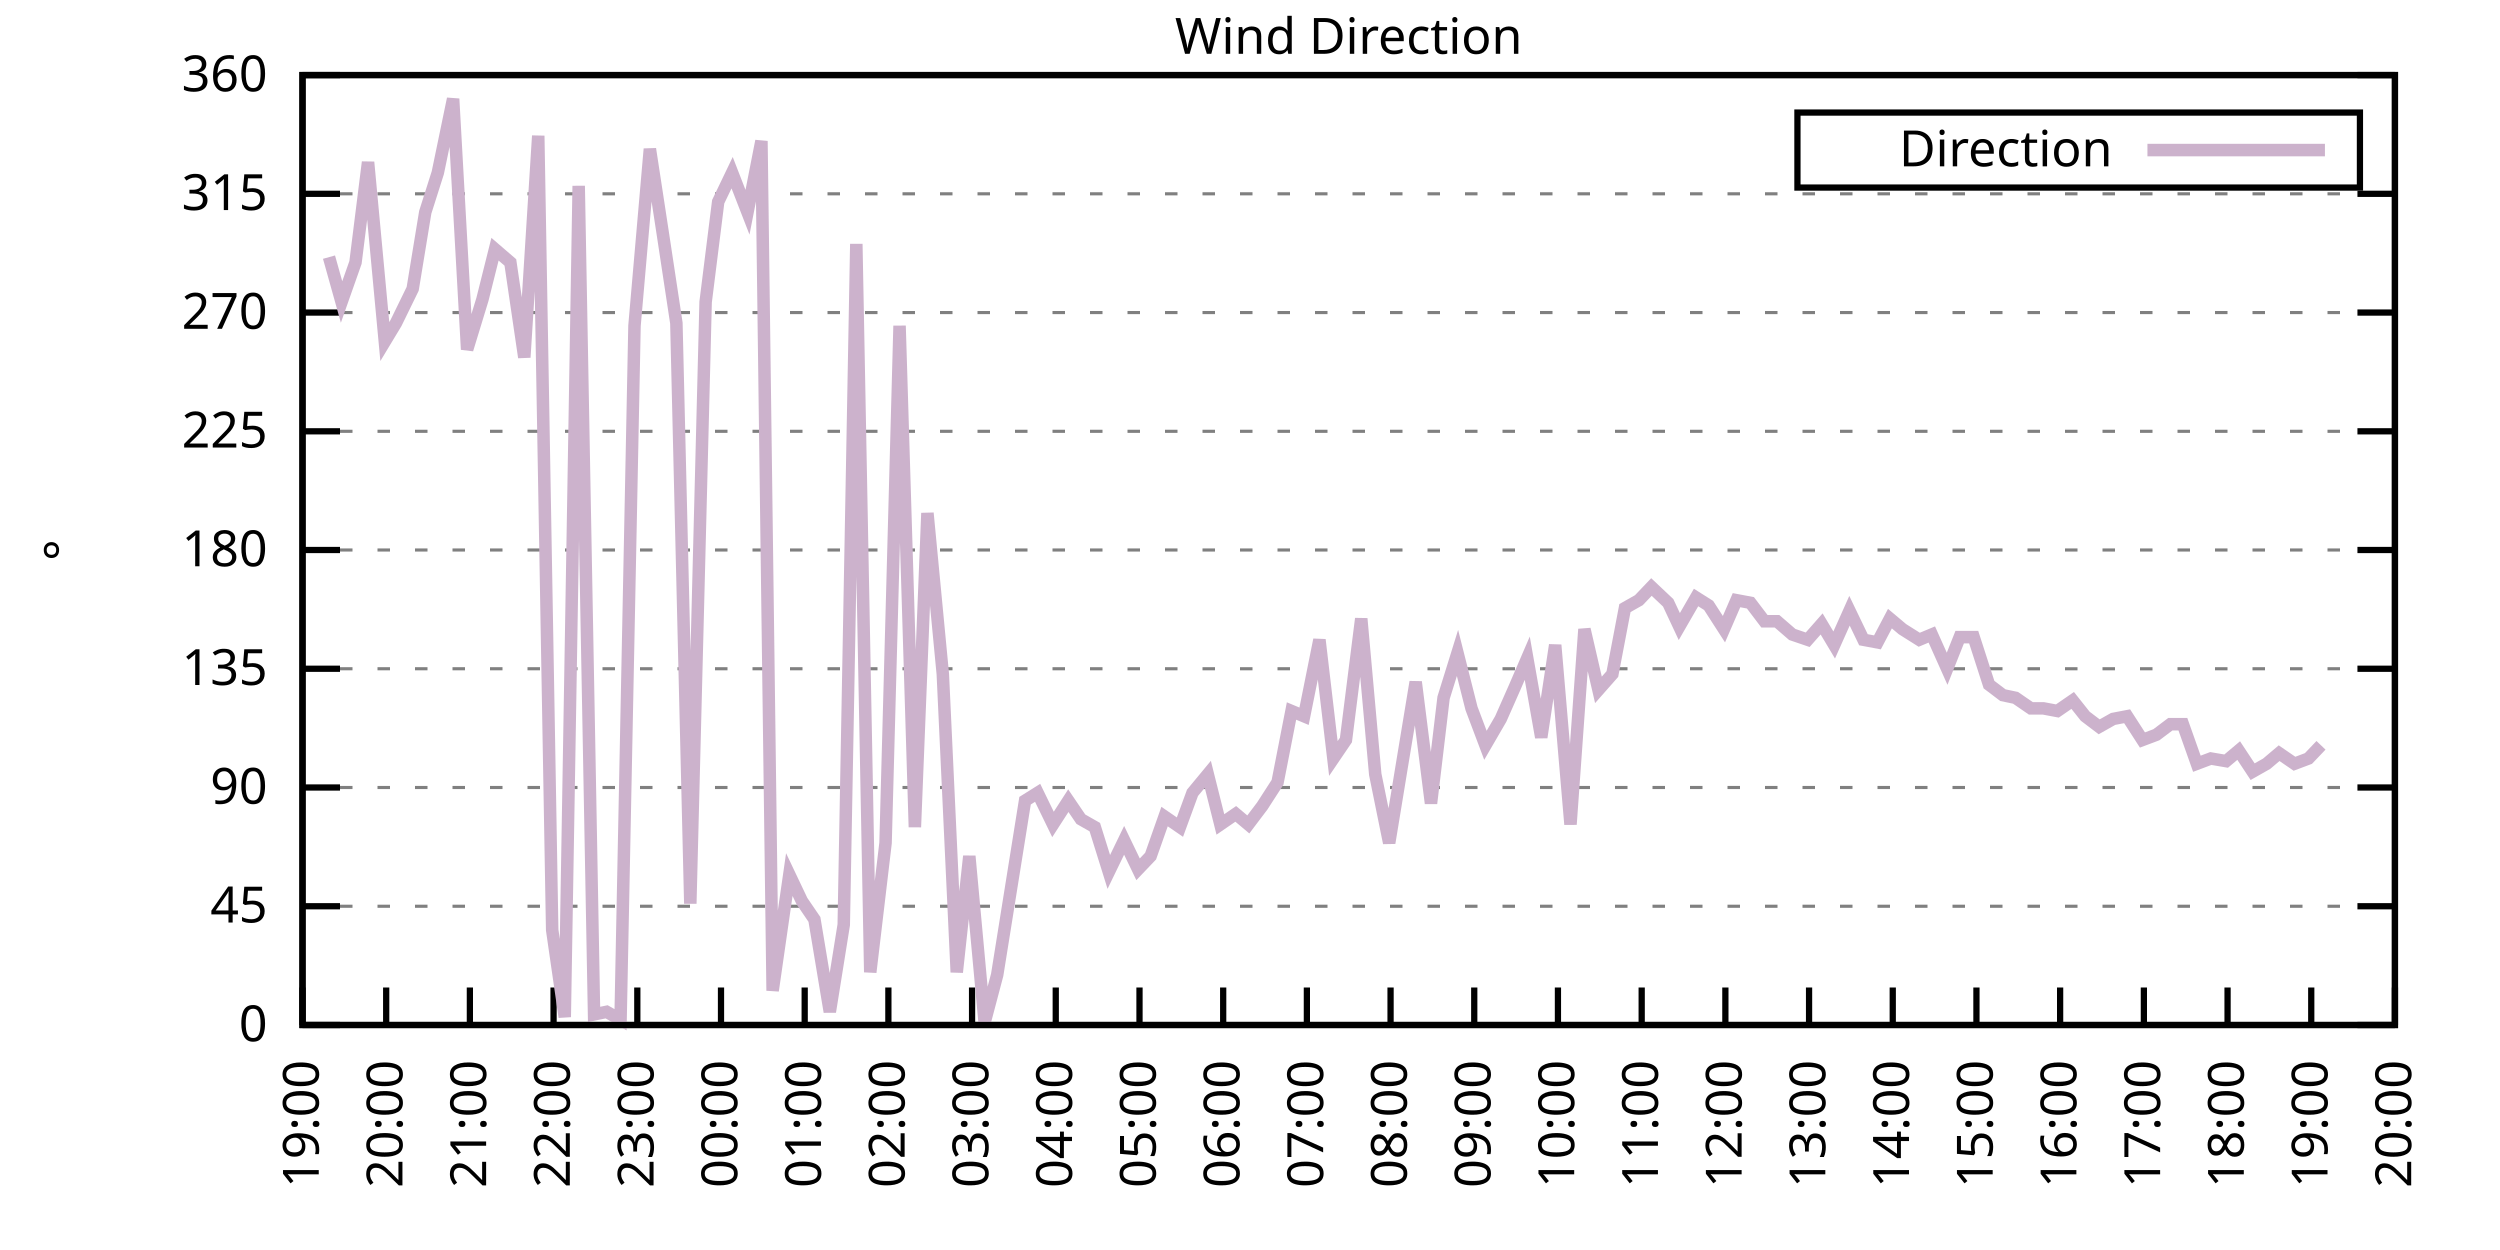
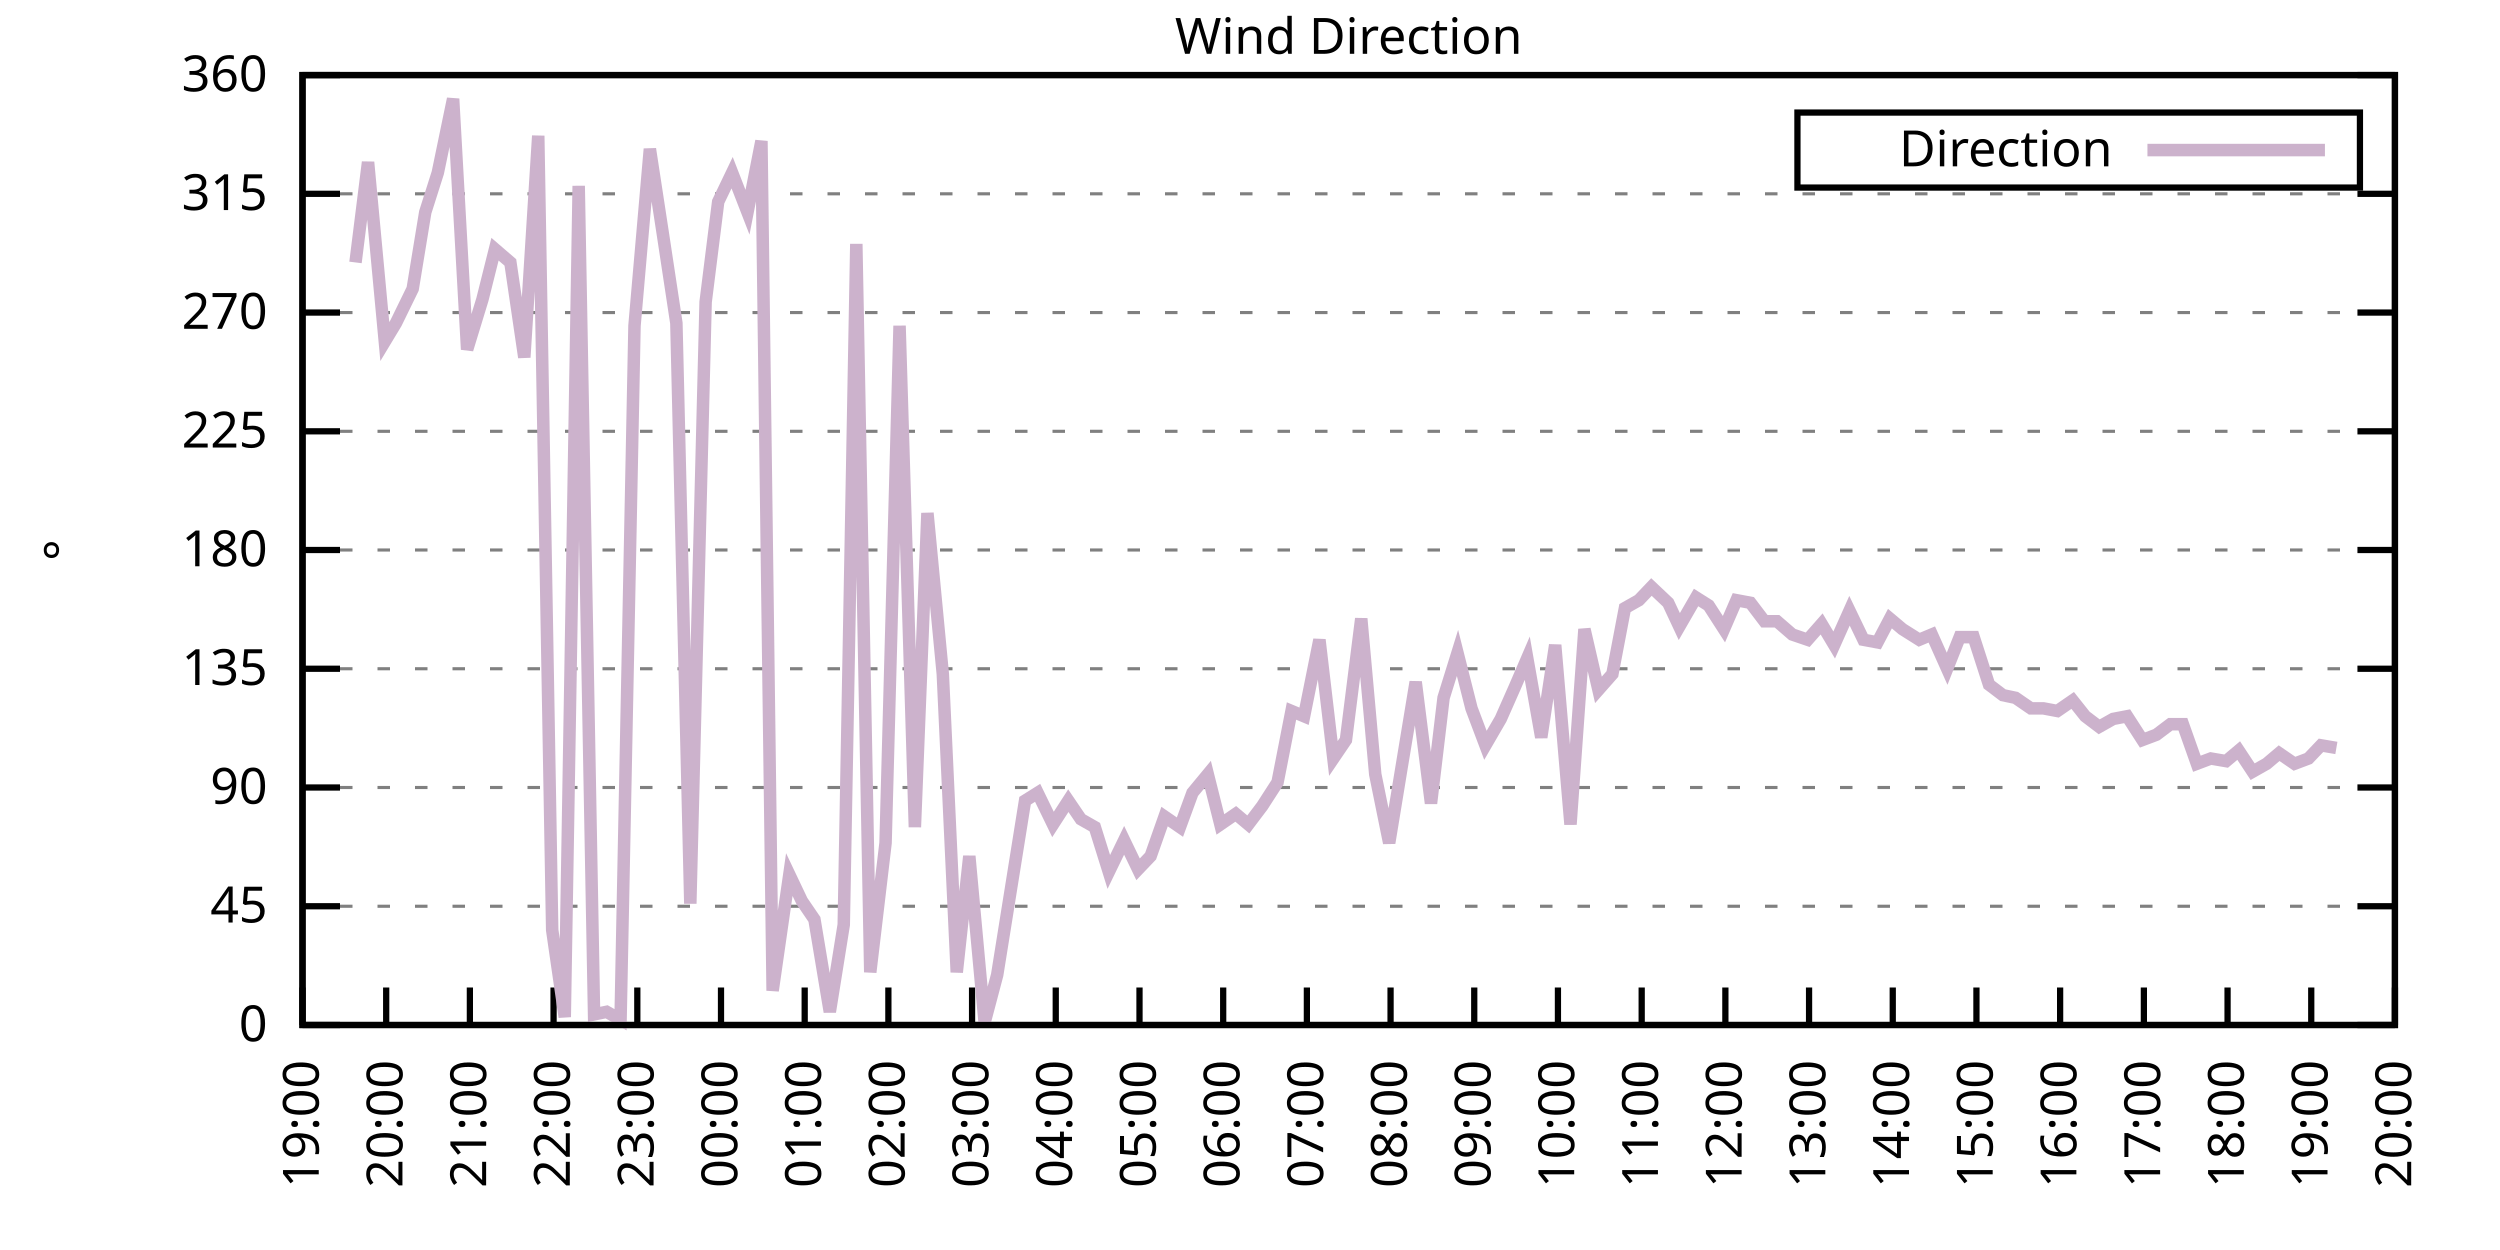
<svg xmlns="http://www.w3.org/2000/svg" xmlns:xlink="http://www.w3.org/1999/xlink" width="400" height="200" viewBox="0 0 400 200">
  <g id="gnuplot_canvas">
    <rect x="0" y="0" width="400" height="200" fill="none" />
    <defs>
      <circle id="gpDot" r="0.5" stroke-width="0.5" stroke="currentColor" />
      <path id="gpPt0" stroke-width="0.333" stroke="currentColor" d="M-1,0 h2 M0,-1 v2" />
      <path id="gpPt1" stroke-width="0.333" stroke="currentColor" d="M-1,-1 L1,1 M1,-1 L-1,1" />
      <path id="gpPt2" stroke-width="0.333" stroke="currentColor" d="M-1,0 L1,0 M0,-1 L0,1 M-1,-1 L1,1 M-1,1 L1,-1" />
      <rect id="gpPt3" stroke-width="0.333" stroke="currentColor" x="-1" y="-1" width="2" height="2" />
      <rect id="gpPt4" stroke-width="0.333" stroke="currentColor" fill="currentColor" x="-1" y="-1" width="2" height="2" />
      <circle id="gpPt5" stroke-width="0.333" stroke="currentColor" cx="0" cy="0" r="1" />
      <use xlink:href="#gpPt5" id="gpPt6" fill="currentColor" stroke="none" />
      <path id="gpPt7" stroke-width="0.333" stroke="currentColor" d="M0,-1.33 L-1.33,0.67 L1.33,0.67 z" />
      <use xlink:href="#gpPt7" id="gpPt8" fill="currentColor" stroke="none" />
      <use xlink:href="#gpPt7" id="gpPt9" stroke="currentColor" transform="rotate(180)" />
      <use xlink:href="#gpPt9" id="gpPt10" fill="currentColor" stroke="none" />
      <use xlink:href="#gpPt3" id="gpPt11" stroke="currentColor" transform="rotate(45)" />
      <use xlink:href="#gpPt11" id="gpPt12" fill="currentColor" stroke="none" />
      <path id="gpPt13" stroke-width="0.333" stroke="currentColor" d="M0,1.330 L1.265,0.411 L0.782,-1.067 L-0.782,-1.076 L-1.265,0.411 z" />
      <use xlink:href="#gpPt13" id="gpPt14" fill="currentColor" stroke="none" />
      <filter id="textbox" filterUnits="objectBoundingBox" x="0" y="0" height="1" width="1">
        <feFlood flood-color="white" flood-opacity="1" result="bgnd" />
        <feComposite in="SourceGraphic" in2="bgnd" operator="atop" />
      </filter>
      <filter id="greybox" filterUnits="objectBoundingBox" x="0" y="0" height="1" width="1">
        <feFlood flood-color="lightgrey" flood-opacity="1" result="grey" />
        <feComposite in="SourceGraphic" in2="grey" operator="atop" />
      </filter>
    </defs>
    <g fill="none" color="white" stroke="currentColor" stroke-width="1.00" stroke-linecap="butt" stroke-linejoin="miter">
</g>
    <g fill="none" color="black" stroke="currentColor" stroke-width="1.00" stroke-linecap="butt" stroke-linejoin="miter">
      <g stroke="none" shape-rendering="crispEdges">
        <polygon fill="rgb(255, 255, 255)" points="48.40,164.00 383.18,164.00 383.18,12.02 48.40,12.02 " />
      </g>
    </g>
    <g fill="none" color="black" stroke="currentColor" stroke-width="1.00" stroke-linecap="butt" stroke-linejoin="miter">
</g>
    <g fill="none" color="black" stroke="black" stroke-width="0.50" stroke-linecap="butt" stroke-linejoin="miter">
</g>
    <g fill="none" color="gray" stroke="currentColor" stroke-width="0.50" stroke-linecap="butt" stroke-linejoin="miter">
      <path stroke="gray" stroke-dasharray="2,4" class="gridline" d="M48.40,164.00 L383.19,164.00  " />
    </g>
    <g fill="none" color="gray" stroke="gray" stroke-width="1.00" stroke-linecap="butt" stroke-linejoin="miter">
</g>
    <g fill="none" color="black" stroke="currentColor" stroke-width="1.00" stroke-linecap="butt" stroke-linejoin="miter">
      <path stroke="black" d="M48.40,164.00 L54.40,164.00 M383.19,164.00 L377.19,164.00  " />
      <g transform="translate(42.80,166.60)" stroke="none" fill="black" font-family="Sans" font-size="8.00" text-anchor="end">
        <text>
          <tspan font-family="Sans"> 0</tspan>
        </text>
      </g>
    </g>
    <g fill="none" color="black" stroke="currentColor" stroke-width="1.00" stroke-linecap="butt" stroke-linejoin="miter">
</g>
    <g fill="none" color="black" stroke="black" stroke-width="0.50" stroke-linecap="butt" stroke-linejoin="miter">
</g>
    <g fill="none" color="gray" stroke="currentColor" stroke-width="0.50" stroke-linecap="butt" stroke-linejoin="miter">
      <path stroke="gray" stroke-dasharray="2,4" class="gridline" d="M48.40,145.00 L383.19,145.00  " />
    </g>
    <g fill="none" color="gray" stroke="gray" stroke-width="1.00" stroke-linecap="butt" stroke-linejoin="miter">
</g>
    <g fill="none" color="black" stroke="currentColor" stroke-width="1.00" stroke-linecap="butt" stroke-linejoin="miter">
      <path stroke="black" d="M48.40,145.00 L54.40,145.00 M383.19,145.00 L377.19,145.00  " />
      <g transform="translate(42.80,147.60)" stroke="none" fill="black" font-family="Sans" font-size="8.00" text-anchor="end">
        <text>
          <tspan font-family="Sans"> 45</tspan>
        </text>
      </g>
    </g>
    <g fill="none" color="black" stroke="currentColor" stroke-width="1.00" stroke-linecap="butt" stroke-linejoin="miter">
</g>
    <g fill="none" color="black" stroke="black" stroke-width="0.50" stroke-linecap="butt" stroke-linejoin="miter">
</g>
    <g fill="none" color="gray" stroke="currentColor" stroke-width="0.50" stroke-linecap="butt" stroke-linejoin="miter">
      <path stroke="gray" stroke-dasharray="2,4" class="gridline" d="M48.40,126.00 L383.19,126.00  " />
    </g>
    <g fill="none" color="gray" stroke="gray" stroke-width="1.00" stroke-linecap="butt" stroke-linejoin="miter">
</g>
    <g fill="none" color="black" stroke="currentColor" stroke-width="1.00" stroke-linecap="butt" stroke-linejoin="miter">
      <path stroke="black" d="M48.40,126.00 L54.40,126.00 M383.19,126.00 L377.19,126.00  " />
      <g transform="translate(42.80,128.60)" stroke="none" fill="black" font-family="Sans" font-size="8.00" text-anchor="end">
        <text>
          <tspan font-family="Sans"> 90</tspan>
        </text>
      </g>
    </g>
    <g fill="none" color="black" stroke="currentColor" stroke-width="1.00" stroke-linecap="butt" stroke-linejoin="miter">
</g>
    <g fill="none" color="black" stroke="black" stroke-width="0.50" stroke-linecap="butt" stroke-linejoin="miter">
</g>
    <g fill="none" color="gray" stroke="currentColor" stroke-width="0.50" stroke-linecap="butt" stroke-linejoin="miter">
      <path stroke="gray" stroke-dasharray="2,4" class="gridline" d="M48.40,107.00 L383.19,107.00  " />
    </g>
    <g fill="none" color="gray" stroke="gray" stroke-width="1.00" stroke-linecap="butt" stroke-linejoin="miter">
</g>
    <g fill="none" color="black" stroke="currentColor" stroke-width="1.00" stroke-linecap="butt" stroke-linejoin="miter">
      <path stroke="black" d="M48.40,107.00 L54.40,107.00 M383.19,107.00 L377.19,107.00  " />
      <g transform="translate(42.80,109.60)" stroke="none" fill="black" font-family="Sans" font-size="8.00" text-anchor="end">
        <text>
          <tspan font-family="Sans"> 135</tspan>
        </text>
      </g>
    </g>
    <g fill="none" color="black" stroke="currentColor" stroke-width="1.00" stroke-linecap="butt" stroke-linejoin="miter">
</g>
    <g fill="none" color="black" stroke="black" stroke-width="0.50" stroke-linecap="butt" stroke-linejoin="miter">
</g>
    <g fill="none" color="gray" stroke="currentColor" stroke-width="0.50" stroke-linecap="butt" stroke-linejoin="miter">
      <path stroke="gray" stroke-dasharray="2,4" class="gridline" d="M48.40,88.00 L383.19,88.00  " />
    </g>
    <g fill="none" color="gray" stroke="gray" stroke-width="1.00" stroke-linecap="butt" stroke-linejoin="miter">
</g>
    <g fill="none" color="black" stroke="currentColor" stroke-width="1.00" stroke-linecap="butt" stroke-linejoin="miter">
      <path stroke="black" d="M48.40,88.00 L54.40,88.00 M383.19,88.00 L377.19,88.00  " />
      <g transform="translate(42.80,90.60)" stroke="none" fill="black" font-family="Sans" font-size="8.00" text-anchor="end">
        <text>
          <tspan font-family="Sans"> 180</tspan>
        </text>
      </g>
    </g>
    <g fill="none" color="black" stroke="currentColor" stroke-width="1.00" stroke-linecap="butt" stroke-linejoin="miter">
</g>
    <g fill="none" color="black" stroke="black" stroke-width="0.50" stroke-linecap="butt" stroke-linejoin="miter">
</g>
    <g fill="none" color="gray" stroke="currentColor" stroke-width="0.50" stroke-linecap="butt" stroke-linejoin="miter">
      <path stroke="gray" stroke-dasharray="2,4" class="gridline" d="M48.40,69.01 L383.19,69.01  " />
    </g>
    <g fill="none" color="gray" stroke="gray" stroke-width="1.00" stroke-linecap="butt" stroke-linejoin="miter">
</g>
    <g fill="none" color="black" stroke="currentColor" stroke-width="1.00" stroke-linecap="butt" stroke-linejoin="miter">
      <path stroke="black" d="M48.40,69.01 L54.40,69.01 M383.19,69.01 L377.19,69.01  " />
      <g transform="translate(42.80,71.61)" stroke="none" fill="black" font-family="Sans" font-size="8.00" text-anchor="end">
        <text>
          <tspan font-family="Sans"> 225</tspan>
        </text>
      </g>
    </g>
    <g fill="none" color="black" stroke="currentColor" stroke-width="1.00" stroke-linecap="butt" stroke-linejoin="miter">
</g>
    <g fill="none" color="black" stroke="black" stroke-width="0.50" stroke-linecap="butt" stroke-linejoin="miter">
</g>
    <g fill="none" color="gray" stroke="currentColor" stroke-width="0.50" stroke-linecap="butt" stroke-linejoin="miter">
      <path stroke="gray" stroke-dasharray="2,4" class="gridline" d="M48.40,50.01 L383.19,50.01  " />
    </g>
    <g fill="none" color="gray" stroke="gray" stroke-width="1.00" stroke-linecap="butt" stroke-linejoin="miter">
</g>
    <g fill="none" color="black" stroke="currentColor" stroke-width="1.00" stroke-linecap="butt" stroke-linejoin="miter">
      <path stroke="black" d="M48.40,50.01 L54.40,50.01 M383.19,50.01 L377.19,50.01  " />
      <g transform="translate(42.80,52.61)" stroke="none" fill="black" font-family="Sans" font-size="8.00" text-anchor="end">
        <text>
          <tspan font-family="Sans"> 270</tspan>
        </text>
      </g>
    </g>
    <g fill="none" color="black" stroke="currentColor" stroke-width="1.00" stroke-linecap="butt" stroke-linejoin="miter">
</g>
    <g fill="none" color="black" stroke="black" stroke-width="0.50" stroke-linecap="butt" stroke-linejoin="miter">
</g>
    <g fill="none" color="gray" stroke="currentColor" stroke-width="0.50" stroke-linecap="butt" stroke-linejoin="miter">
      <path stroke="gray" stroke-dasharray="2,4" class="gridline" d="M48.40,31.01 L383.19,31.01  " />
    </g>
    <g fill="none" color="gray" stroke="gray" stroke-width="1.00" stroke-linecap="butt" stroke-linejoin="miter">
</g>
    <g fill="none" color="black" stroke="currentColor" stroke-width="1.00" stroke-linecap="butt" stroke-linejoin="miter">
      <path stroke="black" d="M48.40,31.01 L54.40,31.01 M383.19,31.01 L377.19,31.01  " />
      <g transform="translate(42.80,33.61)" stroke="none" fill="black" font-family="Sans" font-size="8.00" text-anchor="end">
        <text>
          <tspan font-family="Sans"> 315</tspan>
        </text>
      </g>
    </g>
    <g fill="none" color="black" stroke="currentColor" stroke-width="1.00" stroke-linecap="butt" stroke-linejoin="miter">
</g>
    <g fill="none" color="black" stroke="black" stroke-width="0.50" stroke-linecap="butt" stroke-linejoin="miter">
</g>
    <g fill="none" color="gray" stroke="currentColor" stroke-width="0.50" stroke-linecap="butt" stroke-linejoin="miter">
      <path stroke="gray" stroke-dasharray="2,4" class="gridline" d="M48.40,12.01 L383.19,12.01  " />
    </g>
    <g fill="none" color="gray" stroke="gray" stroke-width="1.00" stroke-linecap="butt" stroke-linejoin="miter">
</g>
    <g fill="none" color="black" stroke="currentColor" stroke-width="1.00" stroke-linecap="butt" stroke-linejoin="miter">
      <path stroke="black" d="M48.40,12.01 L54.40,12.01 M383.19,12.01 L377.19,12.01  " />
      <g transform="translate(42.80,14.61)" stroke="none" fill="black" font-family="Sans" font-size="8.00" text-anchor="end">
        <text>
          <tspan font-family="Sans"> 360</tspan>
        </text>
      </g>
    </g>
    <g fill="none" color="black" stroke="currentColor" stroke-width="1.00" stroke-linecap="butt" stroke-linejoin="miter">
      <path stroke="black" d="M48.40,164.00 L48.40,158.00  " />
      <g transform="translate(51.00,169.60) rotate(270.00)" stroke="none" fill="black" font-family="Sans" font-size="8.00" text-anchor="end">
        <text>
          <tspan font-family="Sans">19:00</tspan>
        </text>
      </g>
    </g>
    <g fill="none" color="black" stroke="currentColor" stroke-width="1.00" stroke-linecap="butt" stroke-linejoin="miter">
      <path stroke="black" d="M61.79,164.00 L61.79,158.00  " />
      <g transform="translate(64.39,169.60) rotate(270.00)" stroke="none" fill="black" font-family="Sans" font-size="8.00" text-anchor="end">
        <text>
          <tspan font-family="Sans">20:00</tspan>
        </text>
      </g>
    </g>
    <g fill="none" color="black" stroke="currentColor" stroke-width="1.00" stroke-linecap="butt" stroke-linejoin="miter">
      <path stroke="black" d="M75.18,164.00 L75.18,158.00  " />
      <g transform="translate(77.78,169.60) rotate(270.00)" stroke="none" fill="black" font-family="Sans" font-size="8.00" text-anchor="end">
        <text>
          <tspan font-family="Sans">21:00</tspan>
        </text>
      </g>
    </g>
    <g fill="none" color="black" stroke="currentColor" stroke-width="1.00" stroke-linecap="butt" stroke-linejoin="miter">
      <path stroke="black" d="M88.57,164.00 L88.57,158.00  " />
      <g transform="translate(91.17,169.60) rotate(270.00)" stroke="none" fill="black" font-family="Sans" font-size="8.00" text-anchor="end">
        <text>
          <tspan font-family="Sans">22:00</tspan>
        </text>
      </g>
    </g>
    <g fill="none" color="black" stroke="currentColor" stroke-width="1.00" stroke-linecap="butt" stroke-linejoin="miter">
      <path stroke="black" d="M101.97,164.00 L101.97,158.00  " />
      <g transform="translate(104.57,169.60) rotate(270.00)" stroke="none" fill="black" font-family="Sans" font-size="8.00" text-anchor="end">
        <text>
          <tspan font-family="Sans">23:00</tspan>
        </text>
      </g>
    </g>
    <g fill="none" color="black" stroke="currentColor" stroke-width="1.00" stroke-linecap="butt" stroke-linejoin="miter">
      <path stroke="black" d="M115.36,164.00 L115.36,158.00  " />
      <g transform="translate(117.96,169.60) rotate(270.00)" stroke="none" fill="black" font-family="Sans" font-size="8.00" text-anchor="end">
        <text>
          <tspan font-family="Sans">00:00</tspan>
        </text>
      </g>
    </g>
    <g fill="none" color="black" stroke="currentColor" stroke-width="1.00" stroke-linecap="butt" stroke-linejoin="miter">
      <path stroke="black" d="M128.75,164.00 L128.75,158.00  " />
      <g transform="translate(131.35,169.60) rotate(270.00)" stroke="none" fill="black" font-family="Sans" font-size="8.00" text-anchor="end">
        <text>
          <tspan font-family="Sans">01:00</tspan>
        </text>
      </g>
    </g>
    <g fill="none" color="black" stroke="currentColor" stroke-width="1.00" stroke-linecap="butt" stroke-linejoin="miter">
      <path stroke="black" d="M142.14,164.00 L142.14,158.00  " />
      <g transform="translate(144.74,169.60) rotate(270.00)" stroke="none" fill="black" font-family="Sans" font-size="8.00" text-anchor="end">
        <text>
          <tspan font-family="Sans">02:00</tspan>
        </text>
      </g>
    </g>
    <g fill="none" color="black" stroke="currentColor" stroke-width="1.00" stroke-linecap="butt" stroke-linejoin="miter">
      <path stroke="black" d="M155.53,164.00 L155.53,158.00  " />
      <g transform="translate(158.13,169.60) rotate(270.00)" stroke="none" fill="black" font-family="Sans" font-size="8.00" text-anchor="end">
        <text>
          <tspan font-family="Sans">03:00</tspan>
        </text>
      </g>
    </g>
    <g fill="none" color="black" stroke="currentColor" stroke-width="1.00" stroke-linecap="butt" stroke-linejoin="miter">
      <path stroke="black" d="M168.92,164.00 L168.92,158.00  " />
      <g transform="translate(171.52,169.60) rotate(270.00)" stroke="none" fill="black" font-family="Sans" font-size="8.00" text-anchor="end">
        <text>
          <tspan font-family="Sans">04:00</tspan>
        </text>
      </g>
    </g>
    <g fill="none" color="black" stroke="currentColor" stroke-width="1.00" stroke-linecap="butt" stroke-linejoin="miter">
      <path stroke="black" d="M182.32,164.00 L182.32,158.00  " />
      <g transform="translate(184.92,169.60) rotate(270.00)" stroke="none" fill="black" font-family="Sans" font-size="8.00" text-anchor="end">
        <text>
          <tspan font-family="Sans">05:00</tspan>
        </text>
      </g>
    </g>
    <g fill="none" color="black" stroke="currentColor" stroke-width="1.00" stroke-linecap="butt" stroke-linejoin="miter">
      <path stroke="black" d="M195.71,164.00 L195.71,158.00  " />
      <g transform="translate(198.31,169.60) rotate(270.00)" stroke="none" fill="black" font-family="Sans" font-size="8.00" text-anchor="end">
        <text>
          <tspan font-family="Sans">06:00</tspan>
        </text>
      </g>
    </g>
    <g fill="none" color="black" stroke="currentColor" stroke-width="1.00" stroke-linecap="butt" stroke-linejoin="miter">
      <path stroke="black" d="M209.10,164.00 L209.10,158.00  " />
      <g transform="translate(211.70,169.60) rotate(270.00)" stroke="none" fill="black" font-family="Sans" font-size="8.00" text-anchor="end">
        <text>
          <tspan font-family="Sans">07:00</tspan>
        </text>
      </g>
    </g>
    <g fill="none" color="black" stroke="currentColor" stroke-width="1.00" stroke-linecap="butt" stroke-linejoin="miter">
      <path stroke="black" d="M222.49,164.00 L222.49,158.00  " />
      <g transform="translate(225.09,169.60) rotate(270.00)" stroke="none" fill="black" font-family="Sans" font-size="8.00" text-anchor="end">
        <text>
          <tspan font-family="Sans">08:00</tspan>
        </text>
      </g>
    </g>
    <g fill="none" color="black" stroke="currentColor" stroke-width="1.00" stroke-linecap="butt" stroke-linejoin="miter">
      <path stroke="black" d="M235.88,164.00 L235.88,158.00  " />
      <g transform="translate(238.48,169.60) rotate(270.00)" stroke="none" fill="black" font-family="Sans" font-size="8.00" text-anchor="end">
        <text>
          <tspan font-family="Sans">09:00</tspan>
        </text>
      </g>
    </g>
    <g fill="none" color="black" stroke="currentColor" stroke-width="1.00" stroke-linecap="butt" stroke-linejoin="miter">
      <path stroke="black" d="M249.27,164.00 L249.27,158.00  " />
      <g transform="translate(251.87,169.60) rotate(270.00)" stroke="none" fill="black" font-family="Sans" font-size="8.00" text-anchor="end">
        <text>
          <tspan font-family="Sans">10:00</tspan>
        </text>
      </g>
    </g>
    <g fill="none" color="black" stroke="currentColor" stroke-width="1.00" stroke-linecap="butt" stroke-linejoin="miter">
      <path stroke="black" d="M262.67,164.00 L262.67,158.00  " />
      <g transform="translate(265.27,169.60) rotate(270.00)" stroke="none" fill="black" font-family="Sans" font-size="8.00" text-anchor="end">
        <text>
          <tspan font-family="Sans">11:00</tspan>
        </text>
      </g>
    </g>
    <g fill="none" color="black" stroke="currentColor" stroke-width="1.00" stroke-linecap="butt" stroke-linejoin="miter">
      <path stroke="black" d="M276.06,164.00 L276.06,158.00  " />
      <g transform="translate(278.66,169.60) rotate(270.00)" stroke="none" fill="black" font-family="Sans" font-size="8.00" text-anchor="end">
        <text>
          <tspan font-family="Sans">12:00</tspan>
        </text>
      </g>
    </g>
    <g fill="none" color="black" stroke="currentColor" stroke-width="1.00" stroke-linecap="butt" stroke-linejoin="miter">
      <path stroke="black" d="M289.45,164.00 L289.45,158.00  " />
      <g transform="translate(292.05,169.60) rotate(270.00)" stroke="none" fill="black" font-family="Sans" font-size="8.00" text-anchor="end">
        <text>
          <tspan font-family="Sans">13:00</tspan>
        </text>
      </g>
    </g>
    <g fill="none" color="black" stroke="currentColor" stroke-width="1.00" stroke-linecap="butt" stroke-linejoin="miter">
      <path stroke="black" d="M302.84,164.00 L302.84,158.00  " />
      <g transform="translate(305.44,169.60) rotate(270.00)" stroke="none" fill="black" font-family="Sans" font-size="8.00" text-anchor="end">
        <text>
          <tspan font-family="Sans">14:00</tspan>
        </text>
      </g>
    </g>
    <g fill="none" color="black" stroke="currentColor" stroke-width="1.00" stroke-linecap="butt" stroke-linejoin="miter">
      <path stroke="black" d="M316.23,164.00 L316.23,158.00  " />
      <g transform="translate(318.83,169.60) rotate(270.00)" stroke="none" fill="black" font-family="Sans" font-size="8.00" text-anchor="end">
        <text>
          <tspan font-family="Sans">15:00</tspan>
        </text>
      </g>
    </g>
    <g fill="none" color="black" stroke="currentColor" stroke-width="1.00" stroke-linecap="butt" stroke-linejoin="miter">
      <path stroke="black" d="M329.62,164.00 L329.62,158.00  " />
      <g transform="translate(332.22,169.60) rotate(270.00)" stroke="none" fill="black" font-family="Sans" font-size="8.00" text-anchor="end">
        <text>
          <tspan font-family="Sans">16:00</tspan>
        </text>
      </g>
    </g>
    <g fill="none" color="black" stroke="currentColor" stroke-width="1.00" stroke-linecap="butt" stroke-linejoin="miter">
      <path stroke="black" d="M343.02,164.00 L343.02,158.00  " />
      <g transform="translate(345.62,169.60) rotate(270.00)" stroke="none" fill="black" font-family="Sans" font-size="8.00" text-anchor="end">
        <text>
          <tspan font-family="Sans">17:00</tspan>
        </text>
      </g>
    </g>
    <g fill="none" color="black" stroke="currentColor" stroke-width="1.00" stroke-linecap="butt" stroke-linejoin="miter">
      <path stroke="black" d="M356.41,164.00 L356.41,158.00  " />
      <g transform="translate(359.01,169.60) rotate(270.00)" stroke="none" fill="black" font-family="Sans" font-size="8.00" text-anchor="end">
        <text>
          <tspan font-family="Sans">18:00</tspan>
        </text>
      </g>
    </g>
    <g fill="none" color="black" stroke="currentColor" stroke-width="1.00" stroke-linecap="butt" stroke-linejoin="miter">
      <path stroke="black" d="M369.80,164.00 L369.80,158.00  " />
      <g transform="translate(372.40,169.60) rotate(270.00)" stroke="none" fill="black" font-family="Sans" font-size="8.00" text-anchor="end">
        <text>
          <tspan font-family="Sans">19:00</tspan>
        </text>
      </g>
    </g>
    <g fill="none" color="black" stroke="currentColor" stroke-width="1.00" stroke-linecap="butt" stroke-linejoin="miter">
      <path stroke="black" d="M383.19,164.00 L383.19,158.00  " />
      <g transform="translate(385.79,169.60) rotate(270.00)" stroke="none" fill="black" font-family="Sans" font-size="8.00" text-anchor="end">
        <text>
          <tspan font-family="Sans">20:00</tspan>
        </text>
      </g>
    </g>
    <g fill="none" color="black" stroke="currentColor" stroke-width="1.00" stroke-linecap="butt" stroke-linejoin="miter">
</g>
    <g fill="none" color="black" stroke="currentColor" stroke-width="1.00" stroke-linecap="butt" stroke-linejoin="miter">
      <path stroke="black" d="M48.40,12.01 L48.40,164.00 L383.19,164.00 L383.19,12.01 L48.40,12.01 Z  " />
    </g>
    <g fill="none" color="black" stroke="currentColor" stroke-width="1.00" stroke-linecap="butt" stroke-linejoin="miter">
</g>
    <g fill="none" color="black" stroke="currentColor" stroke-width="1.00" stroke-linecap="butt" stroke-linejoin="miter">
      <path stroke="black" d="M287.59,30.01 L287.59,18.01 L377.59,18.01 L377.59,30.01 L287.59,30.01 Z  " />
    </g>
    <g id="Wind_direction_plot_1">
      <g fill="none" color="white" stroke="black" stroke-width="2.00" stroke-linecap="butt" stroke-linejoin="miter">
</g>
      <g fill="none" color="black" stroke="currentColor" stroke-width="2.00" stroke-linecap="butt" stroke-linejoin="miter">
        <g transform="translate(337.99,26.61)" stroke="none" fill="black" font-family="Sans" font-size="8.00" text-anchor="end">
          <text>
            <tspan font-family="Sans">Direction</tspan>
          </text>
        </g>
      </g>
      <g fill="none" color="black" stroke="currentColor" stroke-width="2.00" stroke-linecap="butt" stroke-linejoin="miter">
-         <path stroke="rgb(204, 178, 204)" d="M343.59,24.01 L371.99,24.01 M52.64,41.14 L54.65,48.32 L56.88,41.99 L58.89,25.94 L61.57,54.65 L63.35,51.70   L66.03,46.21 L68.04,33.96 L70.05,27.63 L72.50,15.81 L74.74,55.92 L77.19,47.90 L79.20,39.87 L81.66,41.99   L83.89,57.18 L86.12,21.72 L88.35,148.80 L90.36,162.73 L92.59,29.74 L95.05,162.31 L97.06,161.89 L99.29,163.16   L101.52,52.12 L103.98,23.83 L105.98,36.92 L108.22,51.70 L110.45,144.58 L112.90,48.32 L114.91,32.28 L117.14,27.63   L119.60,33.96 L121.83,22.56 L123.62,158.51 L126.29,139.93 L128.30,144.16 L130.31,147.11 L132.77,161.89 L135.00,147.96   L137.01,39.03 L139.24,155.56 L141.69,134.87 L143.93,52.12 L146.38,132.34 L148.39,82.09 L150.85,107.85 L153.08,155.56   L155.09,136.98 L157.54,163.58 L159.55,155.98 L164.01,128.11 L166.02,126.85 L168.48,131.91 L170.93,128.11 L172.94,131.07   L175.17,132.34 L177.41,139.51 L179.86,134.45 L182.09,139.09 L184.10,136.98 L186.33,130.65 L188.79,132.34 L190.80,126.85   L193.25,123.89 L195.26,131.91 L197.72,130.22 L199.73,131.91 L201.96,128.96 L204.41,125.16 L206.64,113.76 L208.65,114.60   L211.11,102.36 L213.34,121.36 L215.35,118.40 L217.80,98.98 L220.04,123.89 L222.27,134.87 L224.28,122.62 L226.51,109.11   L228.96,128.54 L230.97,111.65 L233.20,104.47 L235.44,113.34 L237.67,119.25 L240.12,115.03 L242.36,109.96 L244.36,105.31   L246.60,117.98 L248.83,103.20 L251.28,131.91 L253.51,100.67 L255.75,110.38 L257.98,107.85 L259.99,97.29 L262.22,96.03   L264.23,93.92 L266.91,96.45 L268.69,100.25 L271.37,95.60 L273.38,96.87 L275.83,100.67 L277.84,96.03 L280.07,96.45   L282.31,99.40 L284.32,99.40 L286.77,101.52 L289.23,102.36 L291.46,99.83 L293.47,103.20 L295.92,97.72 L298.15,102.36   L300.39,102.78 L302.39,98.98 L304.40,100.67 L307.08,102.36 L309.09,101.52 L311.54,107.00 L313.55,101.94 L315.79,101.94   L318.24,109.54 L320.47,111.23 L322.48,111.65 L324.94,113.34 L326.95,113.34 L329.18,113.76 L331.63,112.07 L333.64,114.60   L335.87,116.29 L338.10,115.03 L340.34,114.60 L342.79,118.40 L345.02,117.56 L347.26,115.87 L349.26,115.87 L351.50,122.20   L353.73,121.36 L356.18,121.78 L358.19,120.09 L360.42,123.47 L362.66,122.20 L364.66,120.51 L367.12,122.20 L369.35,121.36   L371.36,119.25  " />
+         <path stroke="rgb(204, 178, 204)" d="M343.59,24.01 L371.99,24.01 M56.88,41.99 L58.89,25.94 L61.57,54.65 L63.35,51.70 L66.03,46.21 L68.04,33.96   L70.05,27.63 L72.50,15.81 L74.74,55.92 L77.19,47.90 L79.20,39.87 L81.66,41.99 L83.89,57.18 L86.12,21.72   L88.35,148.80 L90.36,162.73 L92.59,29.74 L95.05,162.31 L97.06,161.89 L99.29,163.16 L101.52,52.12 L103.98,23.83   L105.98,36.92 L108.22,51.70 L110.45,144.58 L112.90,48.32 L114.91,32.28 L117.14,27.63 L119.60,33.96 L121.83,22.56   L123.62,158.51 L126.29,139.93 L128.30,144.16 L130.31,147.11 L132.77,161.89 L135.00,147.96 L137.01,39.03 L139.24,155.56   L141.69,134.87 L143.93,52.12 L146.38,132.34 L148.39,82.09 L150.85,107.85 L153.08,155.56 L155.09,136.98 L157.54,163.58   L159.55,155.98 L164.01,128.11 L166.02,126.85 L168.48,131.91 L170.93,128.11 L172.94,131.07 L175.17,132.34 L177.41,139.51   L179.86,134.45 L182.09,139.09 L184.10,136.98 L186.33,130.65 L188.79,132.34 L190.80,126.85 L193.25,123.89 L195.26,131.91   L197.72,130.22 L199.73,131.91 L201.96,128.96 L204.41,125.16 L206.64,113.76 L208.65,114.60 L211.11,102.36 L213.34,121.36   L215.35,118.40 L217.80,98.98 L220.04,123.89 L222.27,134.87 L224.28,122.62 L226.51,109.11 L228.96,128.54 L230.97,111.65   L233.20,104.47 L235.44,113.34 L237.67,119.25 L240.12,115.03 L242.36,109.96 L244.36,105.31 L246.60,117.98 L248.83,103.20   L251.28,131.91 L253.51,100.67 L255.75,110.38 L257.98,107.85 L259.99,97.29 L262.22,96.03 L264.23,93.92 L266.91,96.45   L268.69,100.25 L271.37,95.60 L273.38,96.87 L275.83,100.67 L277.84,96.03 L280.07,96.45 L282.31,99.40 L284.32,99.40   L286.77,101.52 L289.23,102.36 L291.46,99.83 L293.47,103.20 L295.92,97.72 L298.15,102.36 L300.39,102.78 L302.39,98.98   L304.40,100.67 L307.08,102.36 L309.09,101.52 L311.54,107.00 L313.55,101.94 L315.79,101.94 L318.24,109.54 L320.47,111.23   L322.48,111.65 L324.94,113.34 L326.95,113.34 L329.18,113.76 L331.63,112.07 L333.64,114.60 L335.87,116.29 L338.10,115.03   L340.34,114.60 L342.79,118.40 L345.02,117.56 L347.26,115.87 L349.26,115.87 L351.50,122.20 L353.73,121.36 L356.18,121.78   L358.19,120.09 L360.42,123.47 L362.66,122.20 L364.66,120.51 L367.12,122.20 L369.35,121.36 L371.36,119.25 L373.82,119.67    " />
      </g>
    </g>
    <g fill="none" color="black" stroke="currentColor" stroke-width="2.00" stroke-linecap="butt" stroke-linejoin="miter">
</g>
    <g fill="none" color="black" stroke="black" stroke-width="1.00" stroke-linecap="butt" stroke-linejoin="miter">
</g>
    <g fill="none" color="black" stroke="currentColor" stroke-width="1.00" stroke-linecap="butt" stroke-linejoin="miter">
      <path stroke="black" d="M48.40,12.01 L48.40,164.00 L383.19,164.00 L383.19,12.01 L48.40,12.01 Z  " />
      <g transform="translate(12.80,88.01) rotate(270.00)" stroke="none" fill="black" font-family="Sans" font-size="8.00" text-anchor="middle">
        <text>
          <tspan font-family="Sans">°</tspan>
        </text>
      </g>
    </g>
    <g fill="none" color="black" stroke="currentColor" stroke-width="1.00" stroke-linecap="butt" stroke-linejoin="miter">
</g>
    <g fill="none" color="black" stroke="currentColor" stroke-width="1.00" stroke-linecap="butt" stroke-linejoin="miter">
      <g transform="translate(215.79,8.61)" stroke="none" fill="black" font-family="Sans" font-size="8.00" text-anchor="middle">
        <text>
          <tspan font-family="Sans">Wind Direction</tspan>
        </text>
      </g>
    </g>
    <g fill="none" color="black" stroke="currentColor" stroke-width="1.00" stroke-linecap="butt" stroke-linejoin="miter">
</g>
  </g>
</svg>
